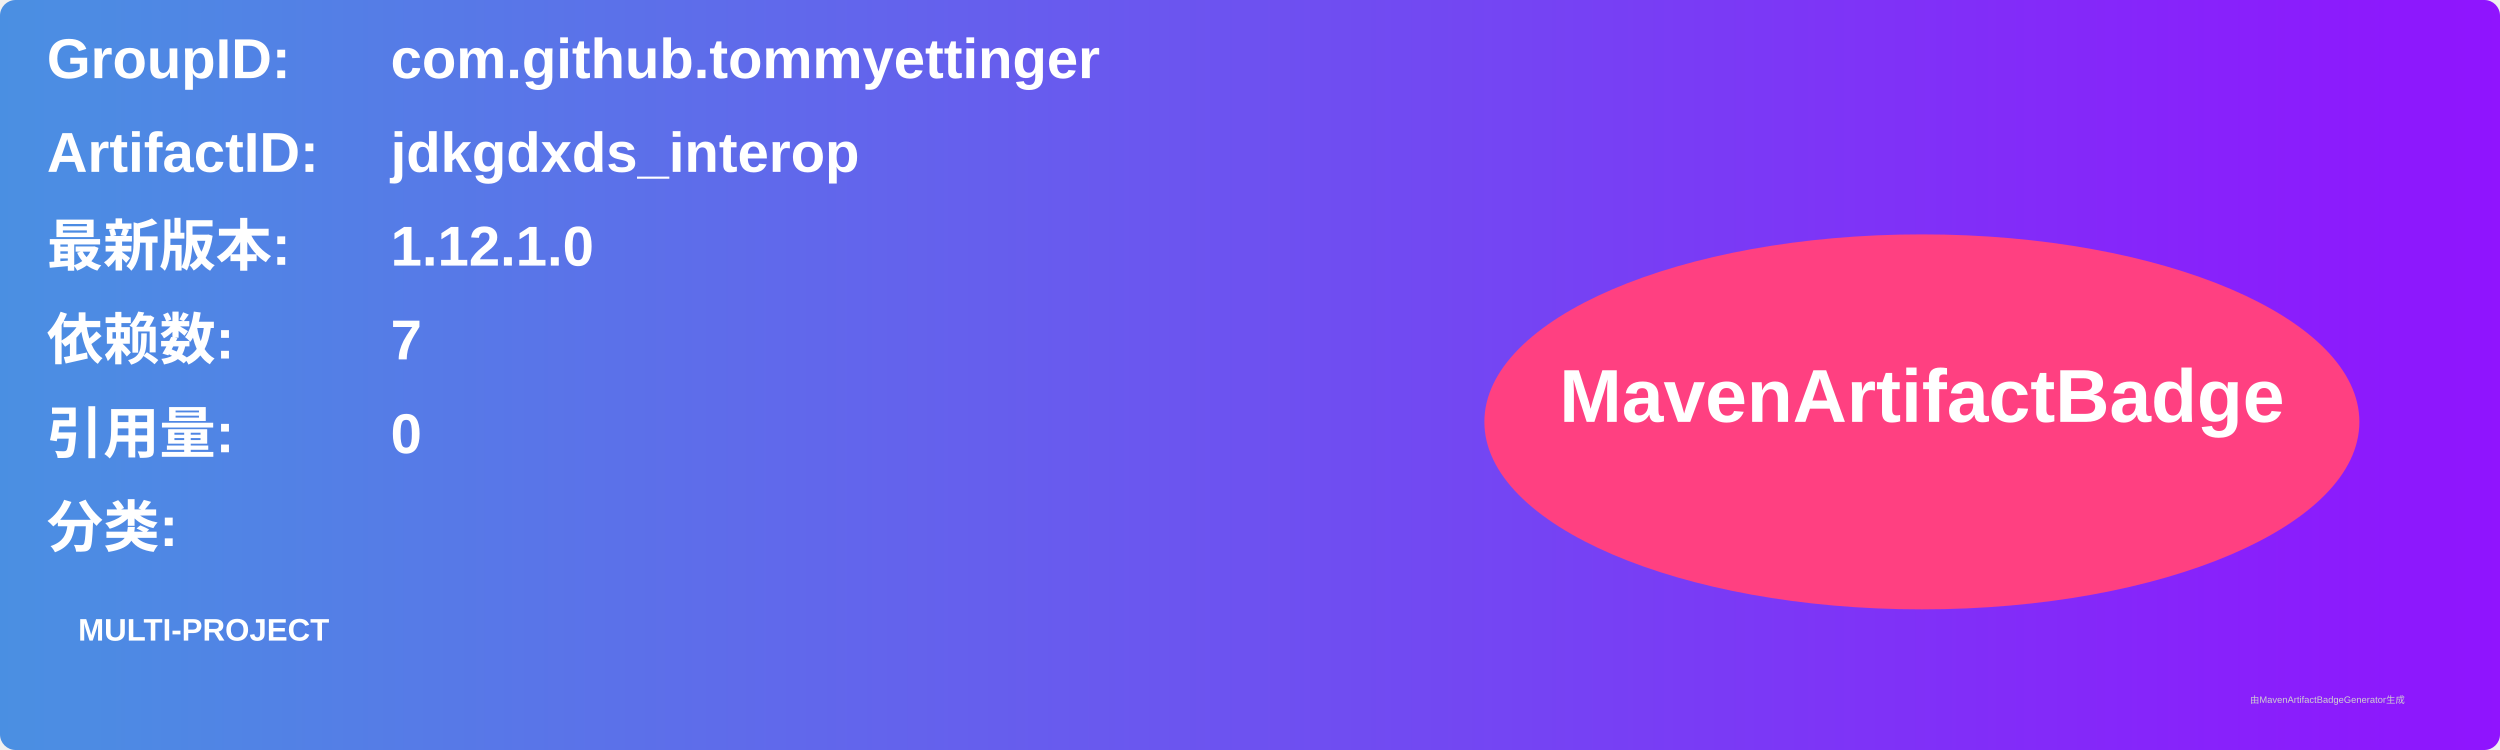
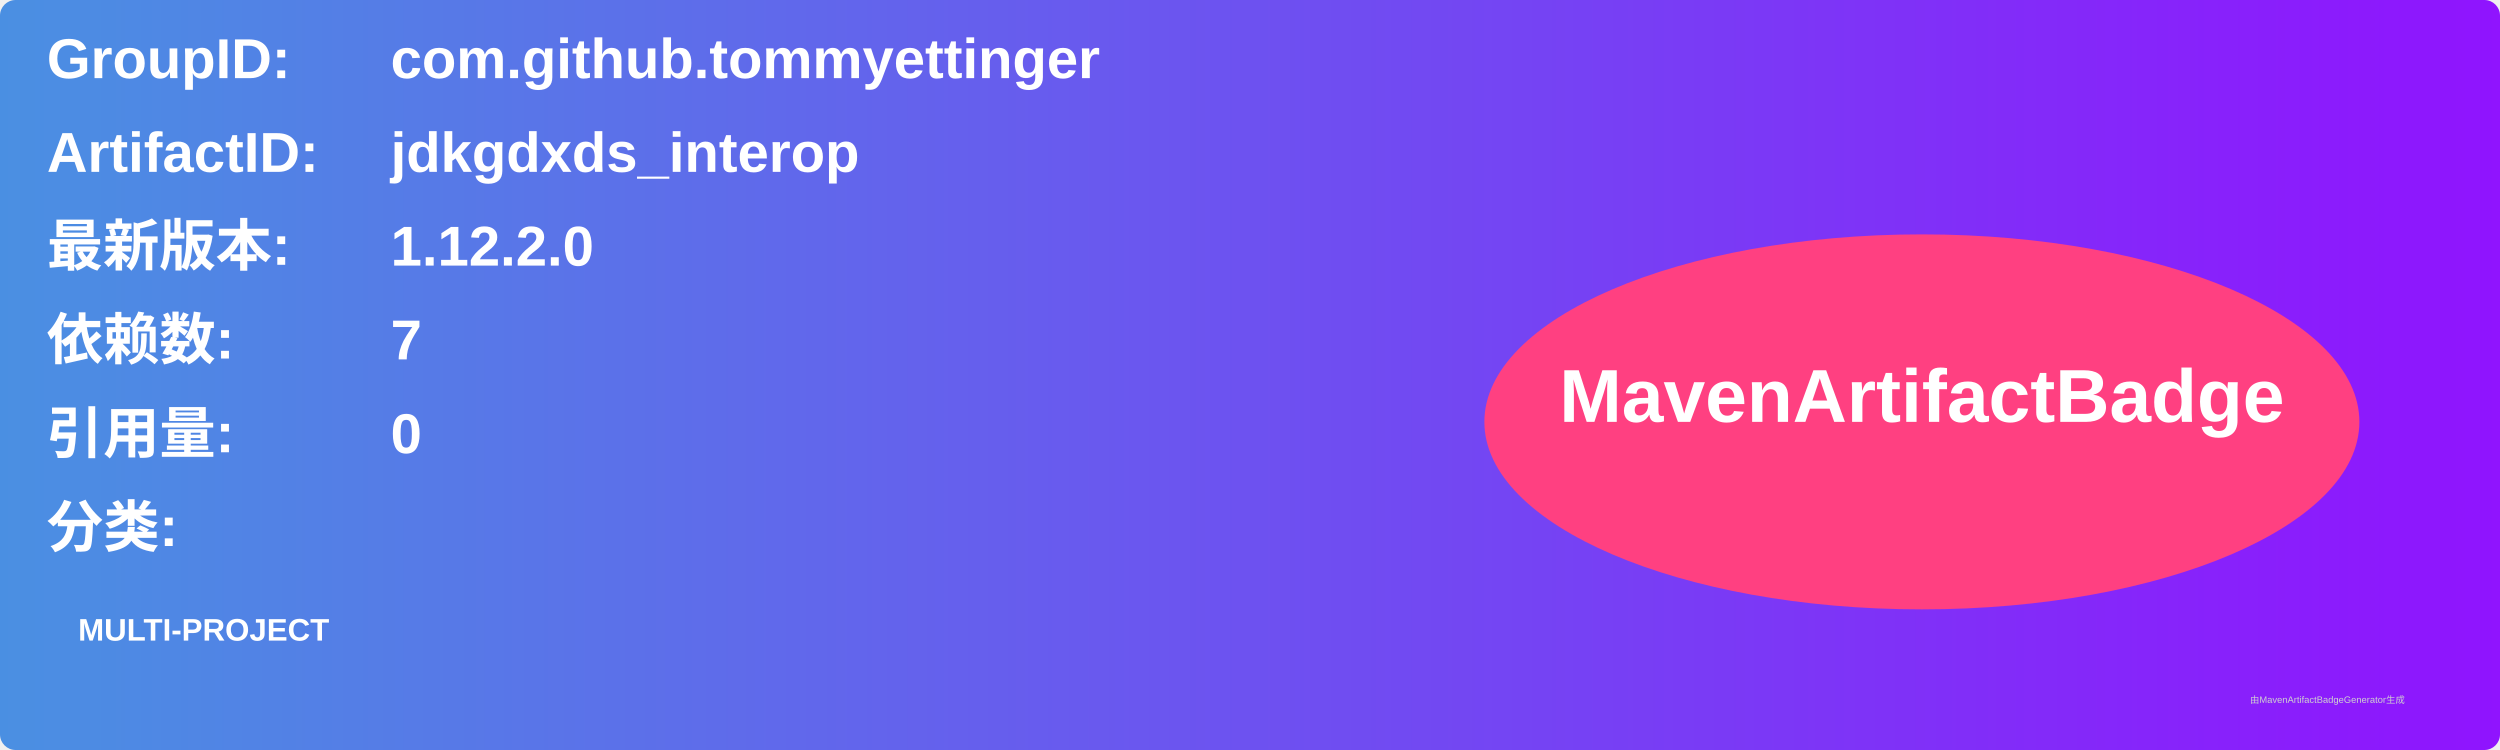
<svg xmlns="http://www.w3.org/2000/svg" width="800" height="240" viewBox="0 0 800 240">
  <linearGradient id="grad" x1="0%" y1="0%" x2="100%" y2="0%">
    <stop offset="0%" stop-color="#4a90e2" />
    <stop offset="100%" stop-color="#9013fe" />
  </linearGradient>
  <rect width="100%" height="100%" rx="5" ry="5" fill="url(#grad)" />
  <g transform="translate(15, 15)">
    <text x="0" y="10" font-family="Arial" font-size="18" fill="white" font-weight="bold" width="260">GroupID:</text>
    <text x="110" y="10" font-family="Arial" font-size="18" fill="white" font-weight="bold" width="460">com.github.tommyettinger</text>
    <text x="0" y="40" font-family="Arial" font-size="18" fill="white" font-weight="bold" width="260">ArtifactID:</text>
    <text x="110" y="40" font-family="Arial" font-size="18" fill="white" font-weight="bold" width="460">jdkgdxds_interop</text>
    <text x="0" y="70" font-family="Arial" font-size="18" fill="white" font-weight="bold">最新版本:</text>
    <text x="110" y="70" font-family="Arial" font-size="18" fill="white" font-weight="bold">
-       <tspan font-weight="bold">1.12.1.0</tspan>
+       <tspan font-weight="bold">1.12.2.0</tspan>
    </text>
    <text x="0" y="100" font-family="Arial" font-size="18" fill="white" font-weight="bold">依赖数: </text>
    <text x="110" y="100" font-family="Arial" font-size="18" fill="white">
      <tspan font-weight="bold">7</tspan>
    </text>
    <text x="0" y="130" font-family="Arial" font-size="18" fill="white" font-weight="bold">引用量: </text>
    <text x="110" y="130" font-family="Arial" font-size="18" fill="white">
      <tspan font-weight="bold">0</tspan>
    </text>
    <text x="0" y="160" font-family="Arial" font-size="18" fill="white" font-weight="bold">分类:</text>
    <text x="10" y="190" font-family="Arial" font-size="10" fill="white">
      <tspan font-weight="bold">MULTI-PROJECT</tspan>
    </text>
    <ellipse cx="600" cy="120" rx="140" ry="60" fill="#ff4081" />
    <text x="600" y="120" text-anchor="middle" font-family="Arial" font-size="24" fill="white" font-weight="bold">MavenArtifactBadge</text>
  </g>
  <text x="720" y="225" font-family="Arial" font-size="3" fill="#d0d0d0">由MavenArtifactBadgeGenerator生成</text>
</svg>
